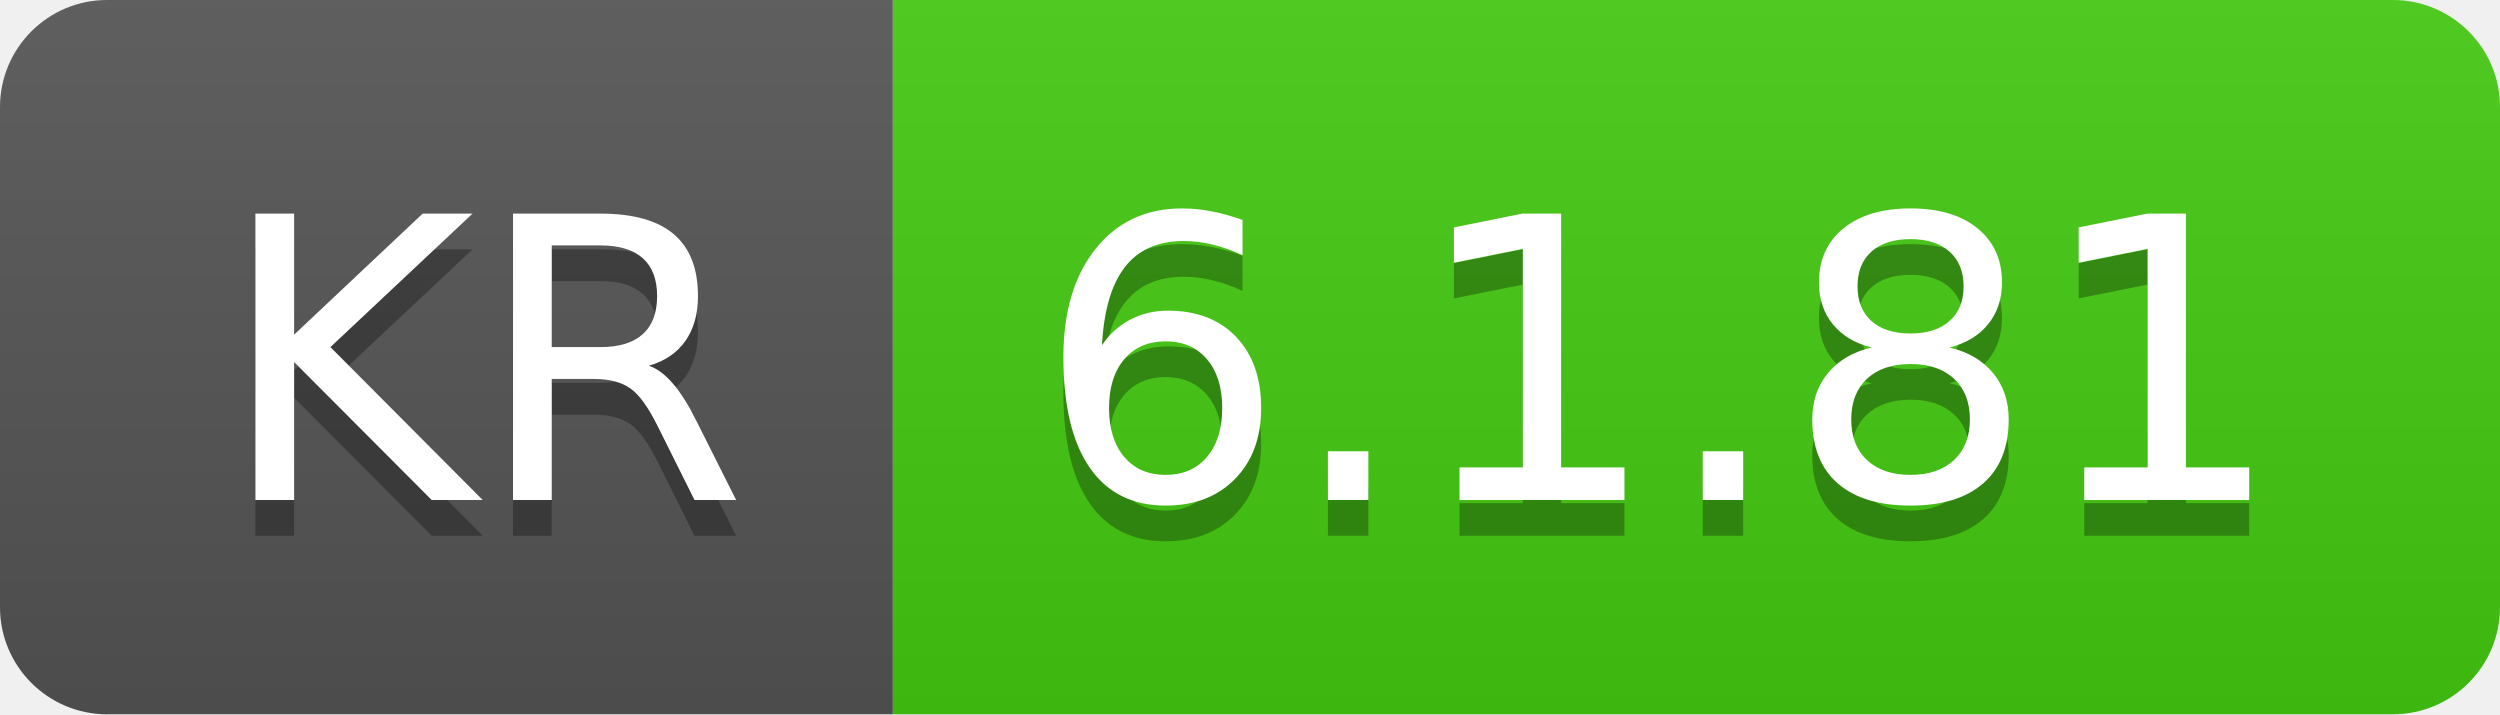
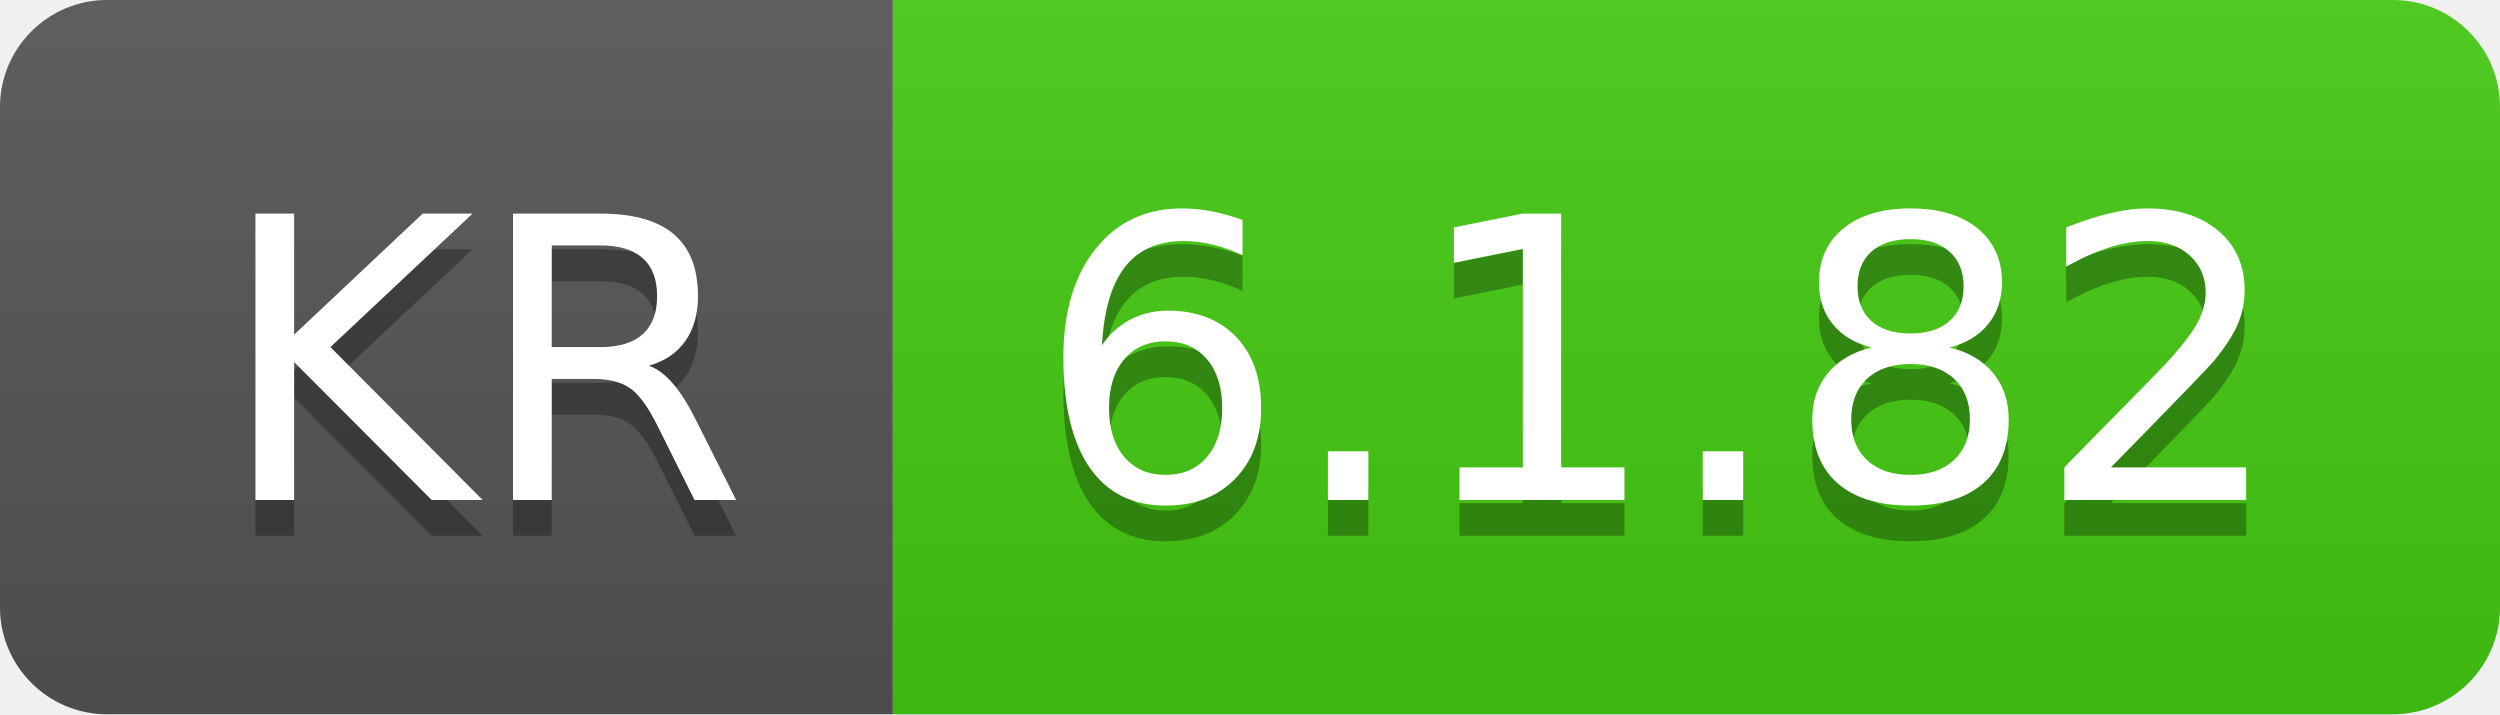
- <svg xmlns="http://www.w3.org/2000/svg" width="70" height="20" role="img" aria-label="KR: 6.1.81">
+ <svg xmlns="http://www.w3.org/2000/svg" width="70" height="20" role="img" aria-label="KR: 6.1.82">
  <linearGradient id="s" x2="0" y2="100%">
    <stop offset="0" stop-color="#bbb" stop-opacity=".1" />
    <stop offset="1" stop-opacity=".1" />
  </linearGradient>
  <clipPath id="r">
    <rect width="70" height="20" rx="3" fill="#fff" />
  </clipPath>
  <g clip-path="url(#r)">
    <rect width="25" height="20" fill="#555" />
    <rect x="25" width="45" height="20" fill="#4c1" />
    <rect width="70" height="20" fill="url(#s)" />
  </g>
  <g fill="#fff" text-anchor="middle" font-family="Verdana,Geneva,DejaVu Sans,sans-serif" text-rendering="geometricPrecision" font-size="110">
    <text aria-hidden="true" x="135" y="150" fill="#010101" fill-opacity=".3" transform="scale(.1)" textLength="150">KR</text>
    <text x="135" y="140" transform="scale(.1)" fill="#fff" textLength="150">KR</text>
-     <text aria-hidden="true" x="465" y="150" fill="#010101" fill-opacity=".3" transform="scale(.1)" textLength="350">6.1.81</text>
-     <text x="465" y="140" transform="scale(.1)" fill="#fff" textLength="350">6.1.81</text>
+     <text aria-hidden="true" x="465" y="150" fill="#010101" fill-opacity=".3" transform="scale(.1)" textLength="350">6.1.82</text>
+     <text x="465" y="140" transform="scale(.1)" fill="#fff" textLength="350">6.1.82</text>
  </g>
</svg>
